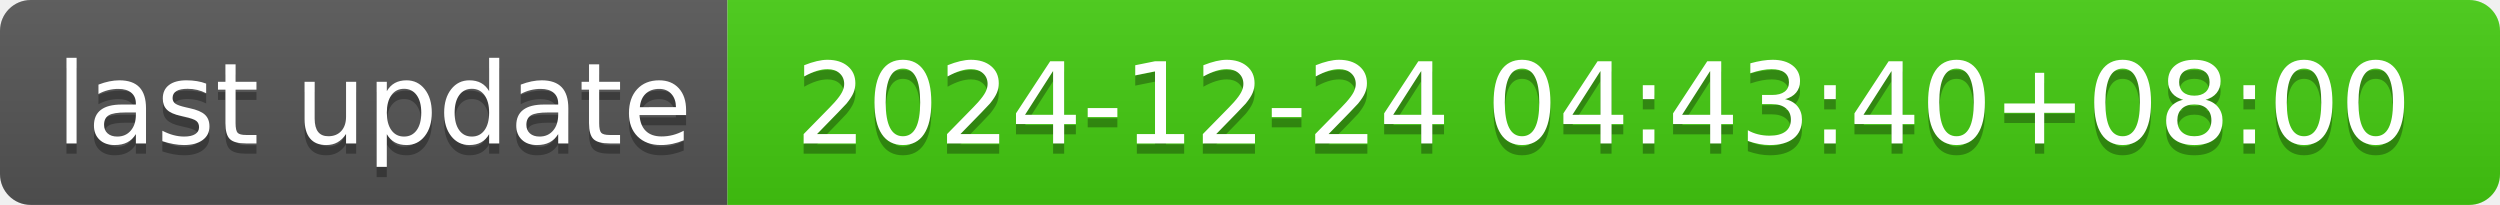
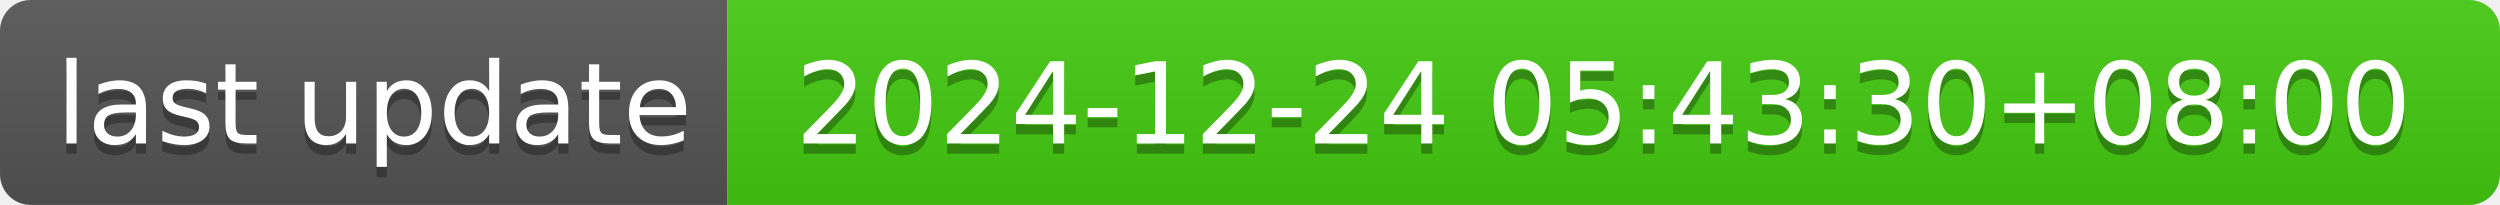
- <svg xmlns="http://www.w3.org/2000/svg" width="244" height="20" role="img" aria-label="last update: 2024-12-24 04:43:40+08:00">
+ <svg xmlns="http://www.w3.org/2000/svg" width="244" height="20" role="img" aria-label="last update: 2024-12-24 05:43:30+08:00">
  <linearGradient id="s" x2="0" y2="100%">
    <stop offset="0" stop-color="#bbb" stop-opacity=".1" />
    <stop offset="1" stop-opacity=".1" />
  </linearGradient>
  <clipPath id="r">
    <rect width="244" height="20" rx="3" fill="#fff" />
  </clipPath>
  <g clip-path="url(#r)">
    <rect width="71" height="20" fill="#555" />
    <rect x="71" width="173" height="20" fill="#4c1" />
    <rect width="244" height="20" fill="url(#s)" />
  </g>
  <g fill="#fff" text-anchor="middle" font-family="Verdana,Geneva,DejaVu Sans,sans-serif" text-rendering="geometricPrecision" font-size="110">
    <text aria-hidden="true" x="365" y="150" fill="#010101" fill-opacity=".3" transform="scale(.1)" textLength="610">last update</text>
    <text x="365" y="140" transform="scale(.1)" fill="#fff" textLength="610">last update</text>
-     <text aria-hidden="true" x="1565" y="150" fill="#010101" fill-opacity=".3" transform="scale(.1)" textLength="1630">2024-12-24 04:43:40+08:00</text>
-     <text x="1565" y="140" transform="scale(.1)" fill="#fff" textLength="1630">2024-12-24 04:43:40+08:00</text>
+     <text aria-hidden="true" x="1565" y="150" fill="#010101" fill-opacity=".3" transform="scale(.1)" textLength="1630">2024-12-24 05:43:30+08:00</text>
+     <text x="1565" y="140" transform="scale(.1)" fill="#fff" textLength="1630">2024-12-24 05:43:30+08:00</text>
  </g>
</svg>
